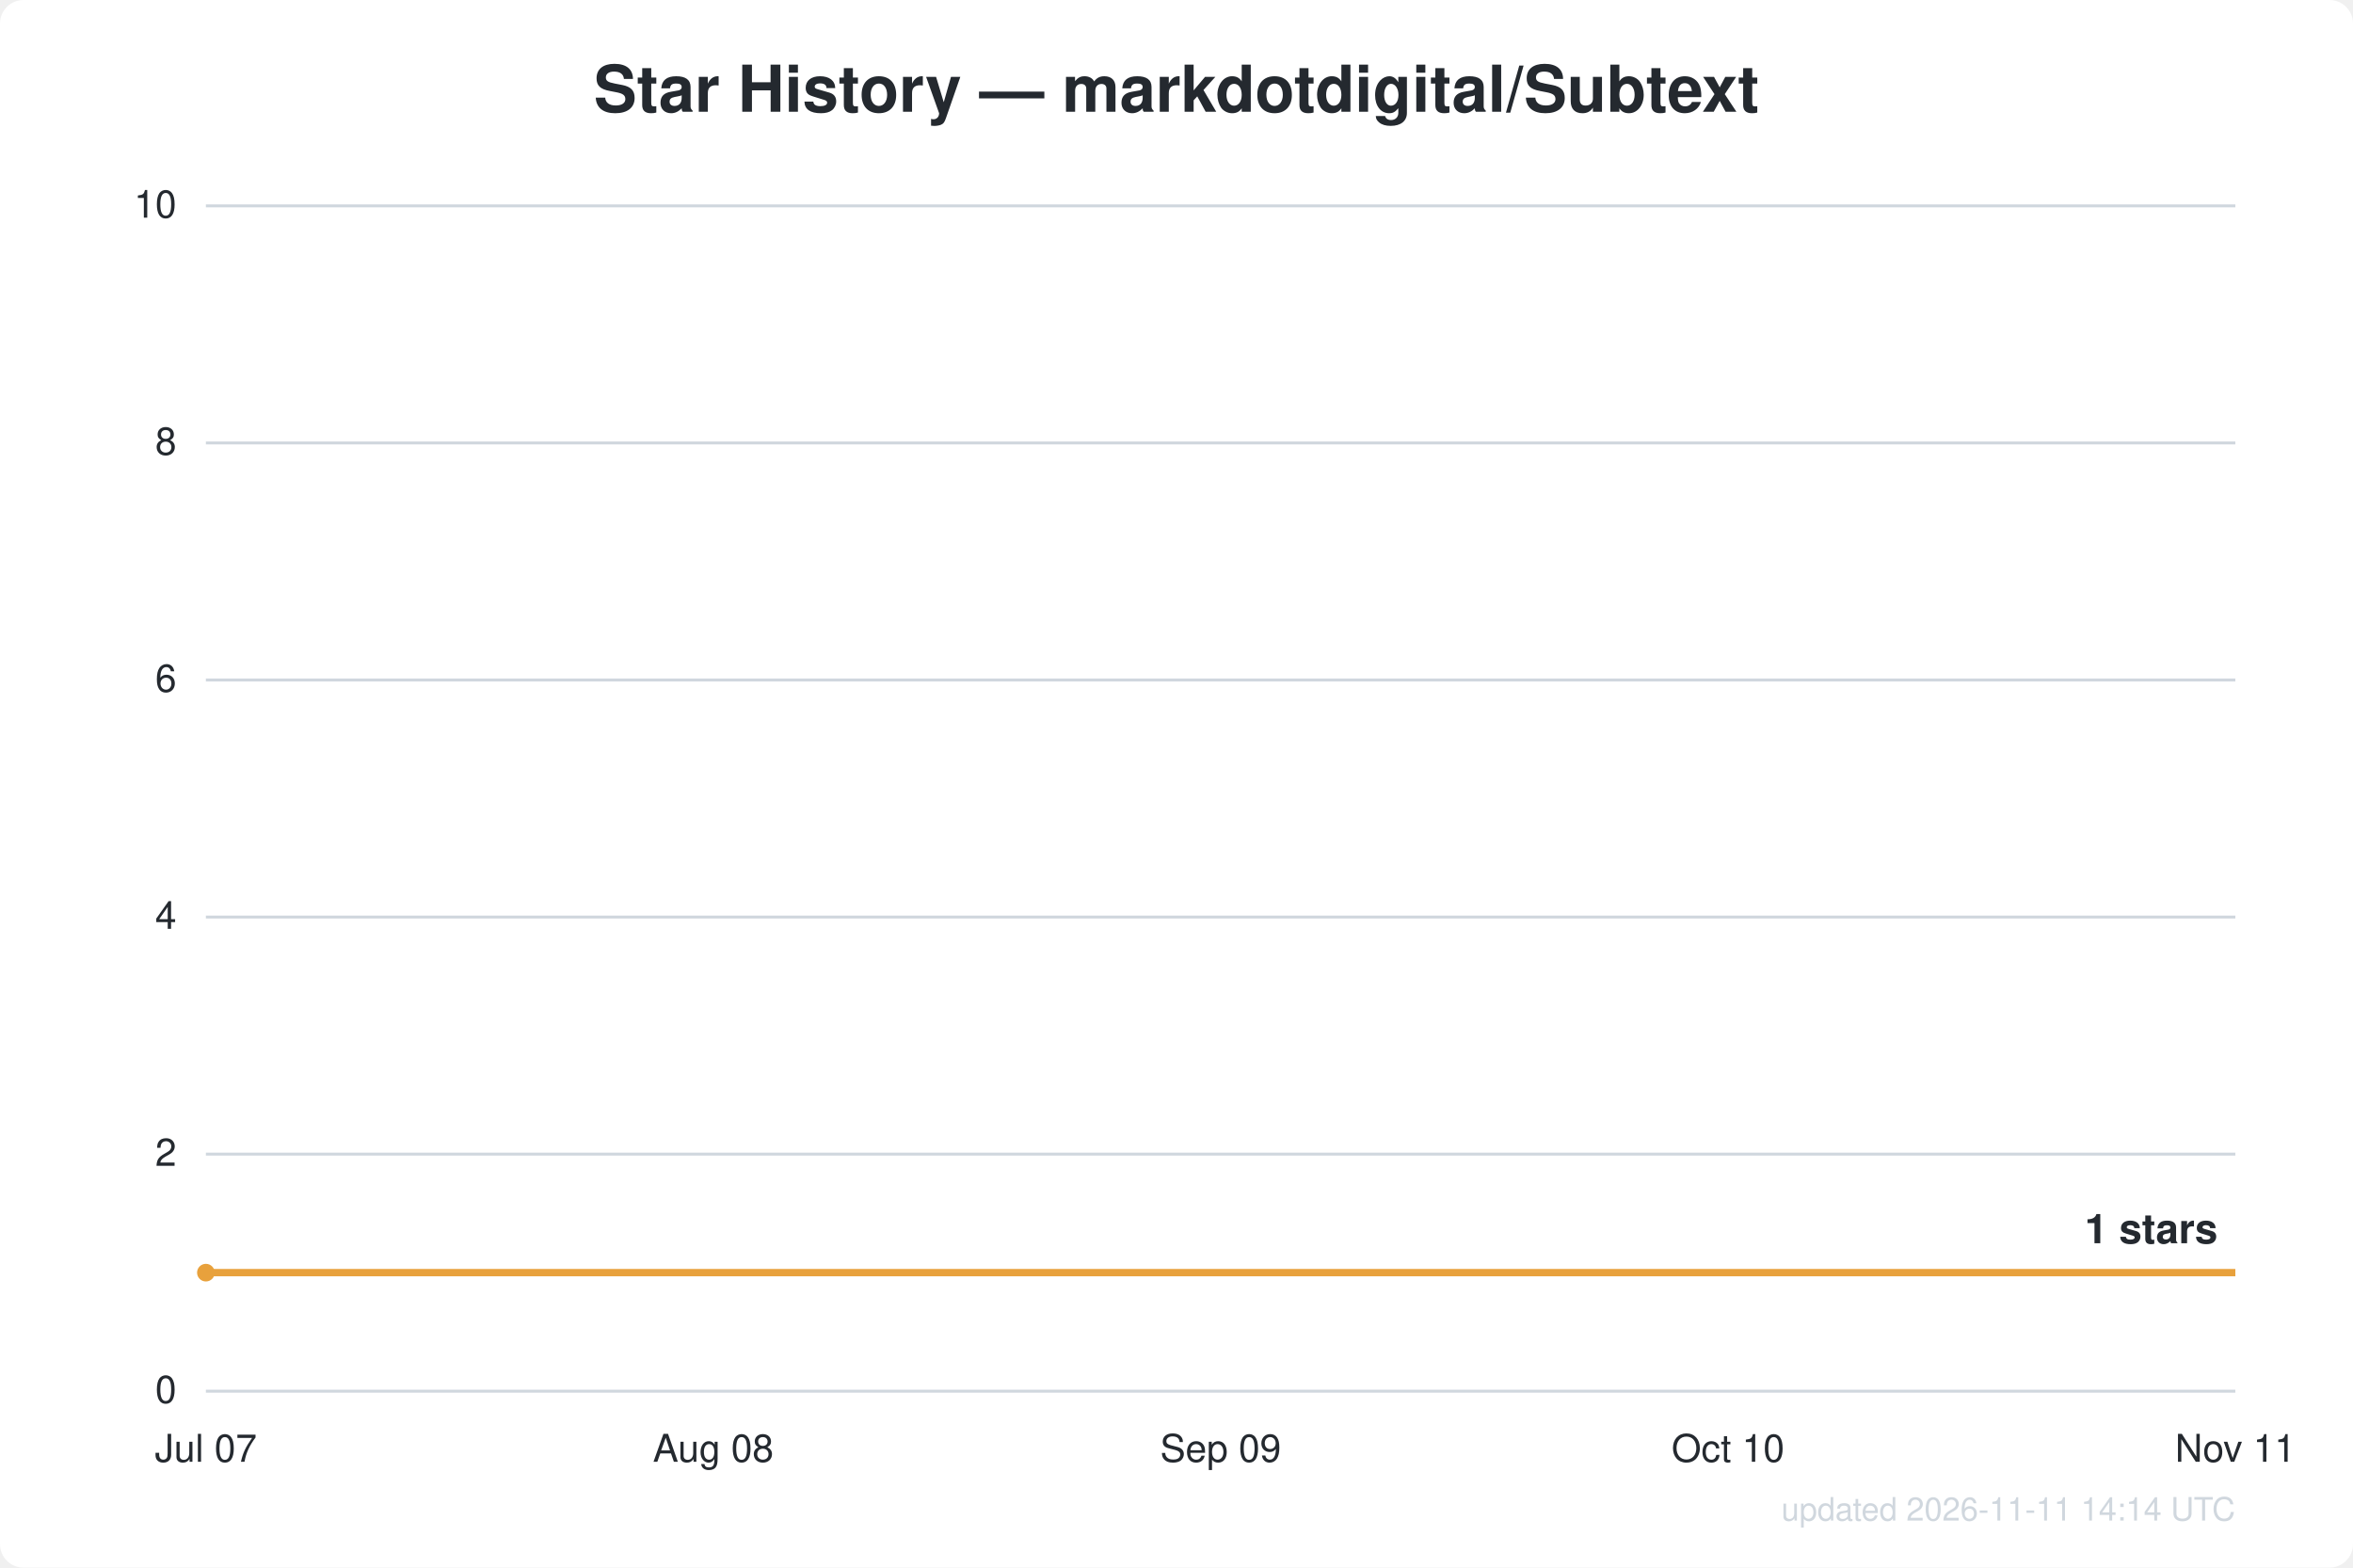
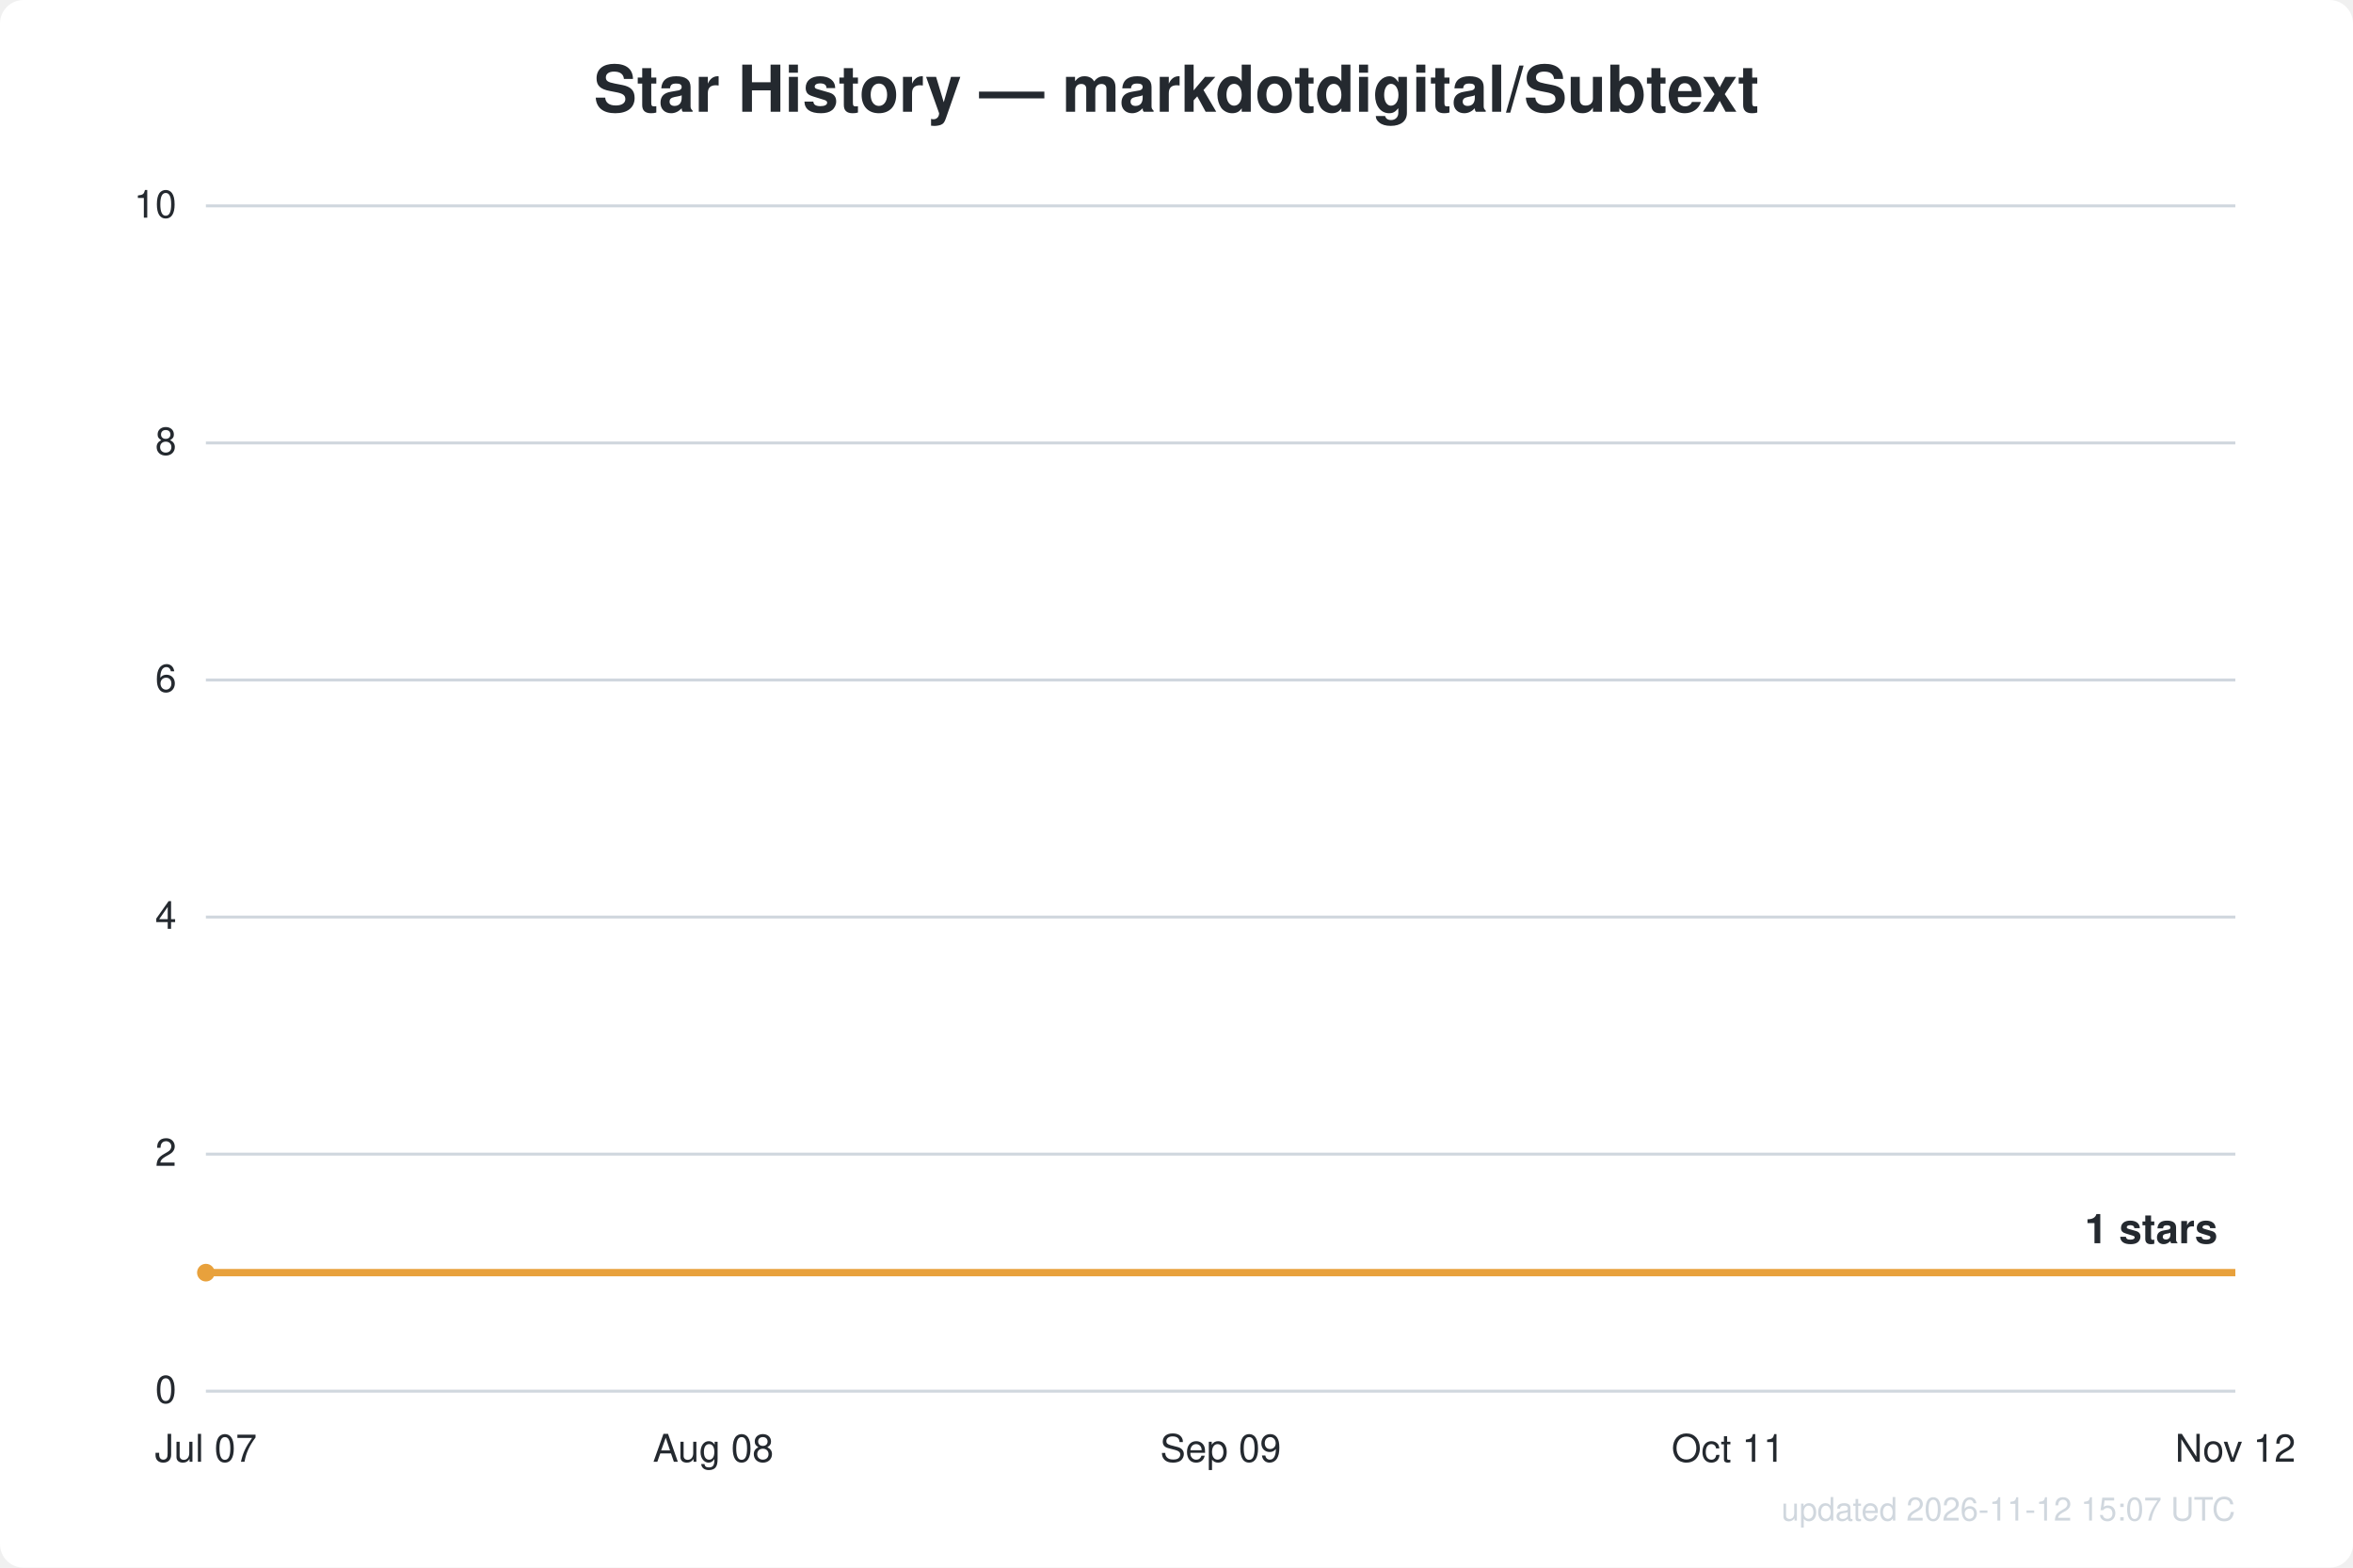
<svg xmlns="http://www.w3.org/2000/svg" width="800" height="533" viewBox="0 0 800 533" font-family="Segoe UI, Helvetica, Arial, sans-serif">
  <rect width="800" height="533" fill="#ffffff" rx="8" />
  <text x="400.0" y="38" text-anchor="middle" fill="#24292f" font-size="22" font-weight="600">Star History — markdotdigital/Subtext</text>
  <line x1="70" y1="473.0" x2="760" y2="473.0" stroke="#d0d7de" stroke-width="1" />
  <text x="60" y="477.0" text-anchor="end" fill="#24292f" font-size="13">0</text>
  <line x1="70" y1="392.4" x2="760" y2="392.4" stroke="#d0d7de" stroke-width="1" />
  <text x="60" y="396.4" text-anchor="end" fill="#24292f" font-size="13">2</text>
  <line x1="70" y1="311.8" x2="760" y2="311.8" stroke="#d0d7de" stroke-width="1" />
  <text x="60" y="315.8" text-anchor="end" fill="#24292f" font-size="13">4</text>
  <line x1="70" y1="231.2" x2="760" y2="231.2" stroke="#d0d7de" stroke-width="1" />
  <text x="60" y="235.2" text-anchor="end" fill="#24292f" font-size="13">6</text>
  <line x1="70" y1="150.6" x2="760" y2="150.6" stroke="#d0d7de" stroke-width="1" />
  <text x="60" y="154.6" text-anchor="end" fill="#24292f" font-size="13">8</text>
  <line x1="70" y1="70.0" x2="760" y2="70.0" stroke="#d0d7de" stroke-width="1" />
  <text x="60" y="74.0" text-anchor="end" fill="#24292f" font-size="13">10</text>
  <text x="70.0" y="497" text-anchor="middle" fill="#24292f" font-size="13">Jul 07</text>
  <text x="242.5" y="497" text-anchor="middle" fill="#24292f" font-size="13">Aug 08</text>
  <text x="415.0" y="497" text-anchor="middle" fill="#24292f" font-size="13">Sep 09</text>
-   <text x="587.5" y="497" text-anchor="middle" fill="#24292f" font-size="13">Oct 10</text>
-   <text x="760.0" y="497" text-anchor="middle" fill="#24292f" font-size="13">Nov 11</text>
+   <text x="587.5" y="497" text-anchor="middle" fill="#24292f" font-size="13">Oct 11</text>
+   <text x="760.0" y="497" text-anchor="middle" fill="#24292f" font-size="13">Nov 12</text>
  <path d="M70.0,432.7 L760.0,432.7" fill="none" stroke="#e8a13c" stroke-width="2.5" stroke-linejoin="round" />
  <circle cx="70.0" cy="432.7" r="3" fill="#e8a13c" />
  <text x="754.0" y="422.7" text-anchor="end" fill="#24292f" font-size="14" font-weight="600">1 stars</text>
-   <text x="760" y="517" text-anchor="end" fill="#d0d7de" font-size="11">updated 2026-11-11 14:14 UTC</text>
+   <text x="760" y="517" text-anchor="end" fill="#d0d7de" font-size="11">updated 2026-11-12 15:07 UTC</text>
</svg>
